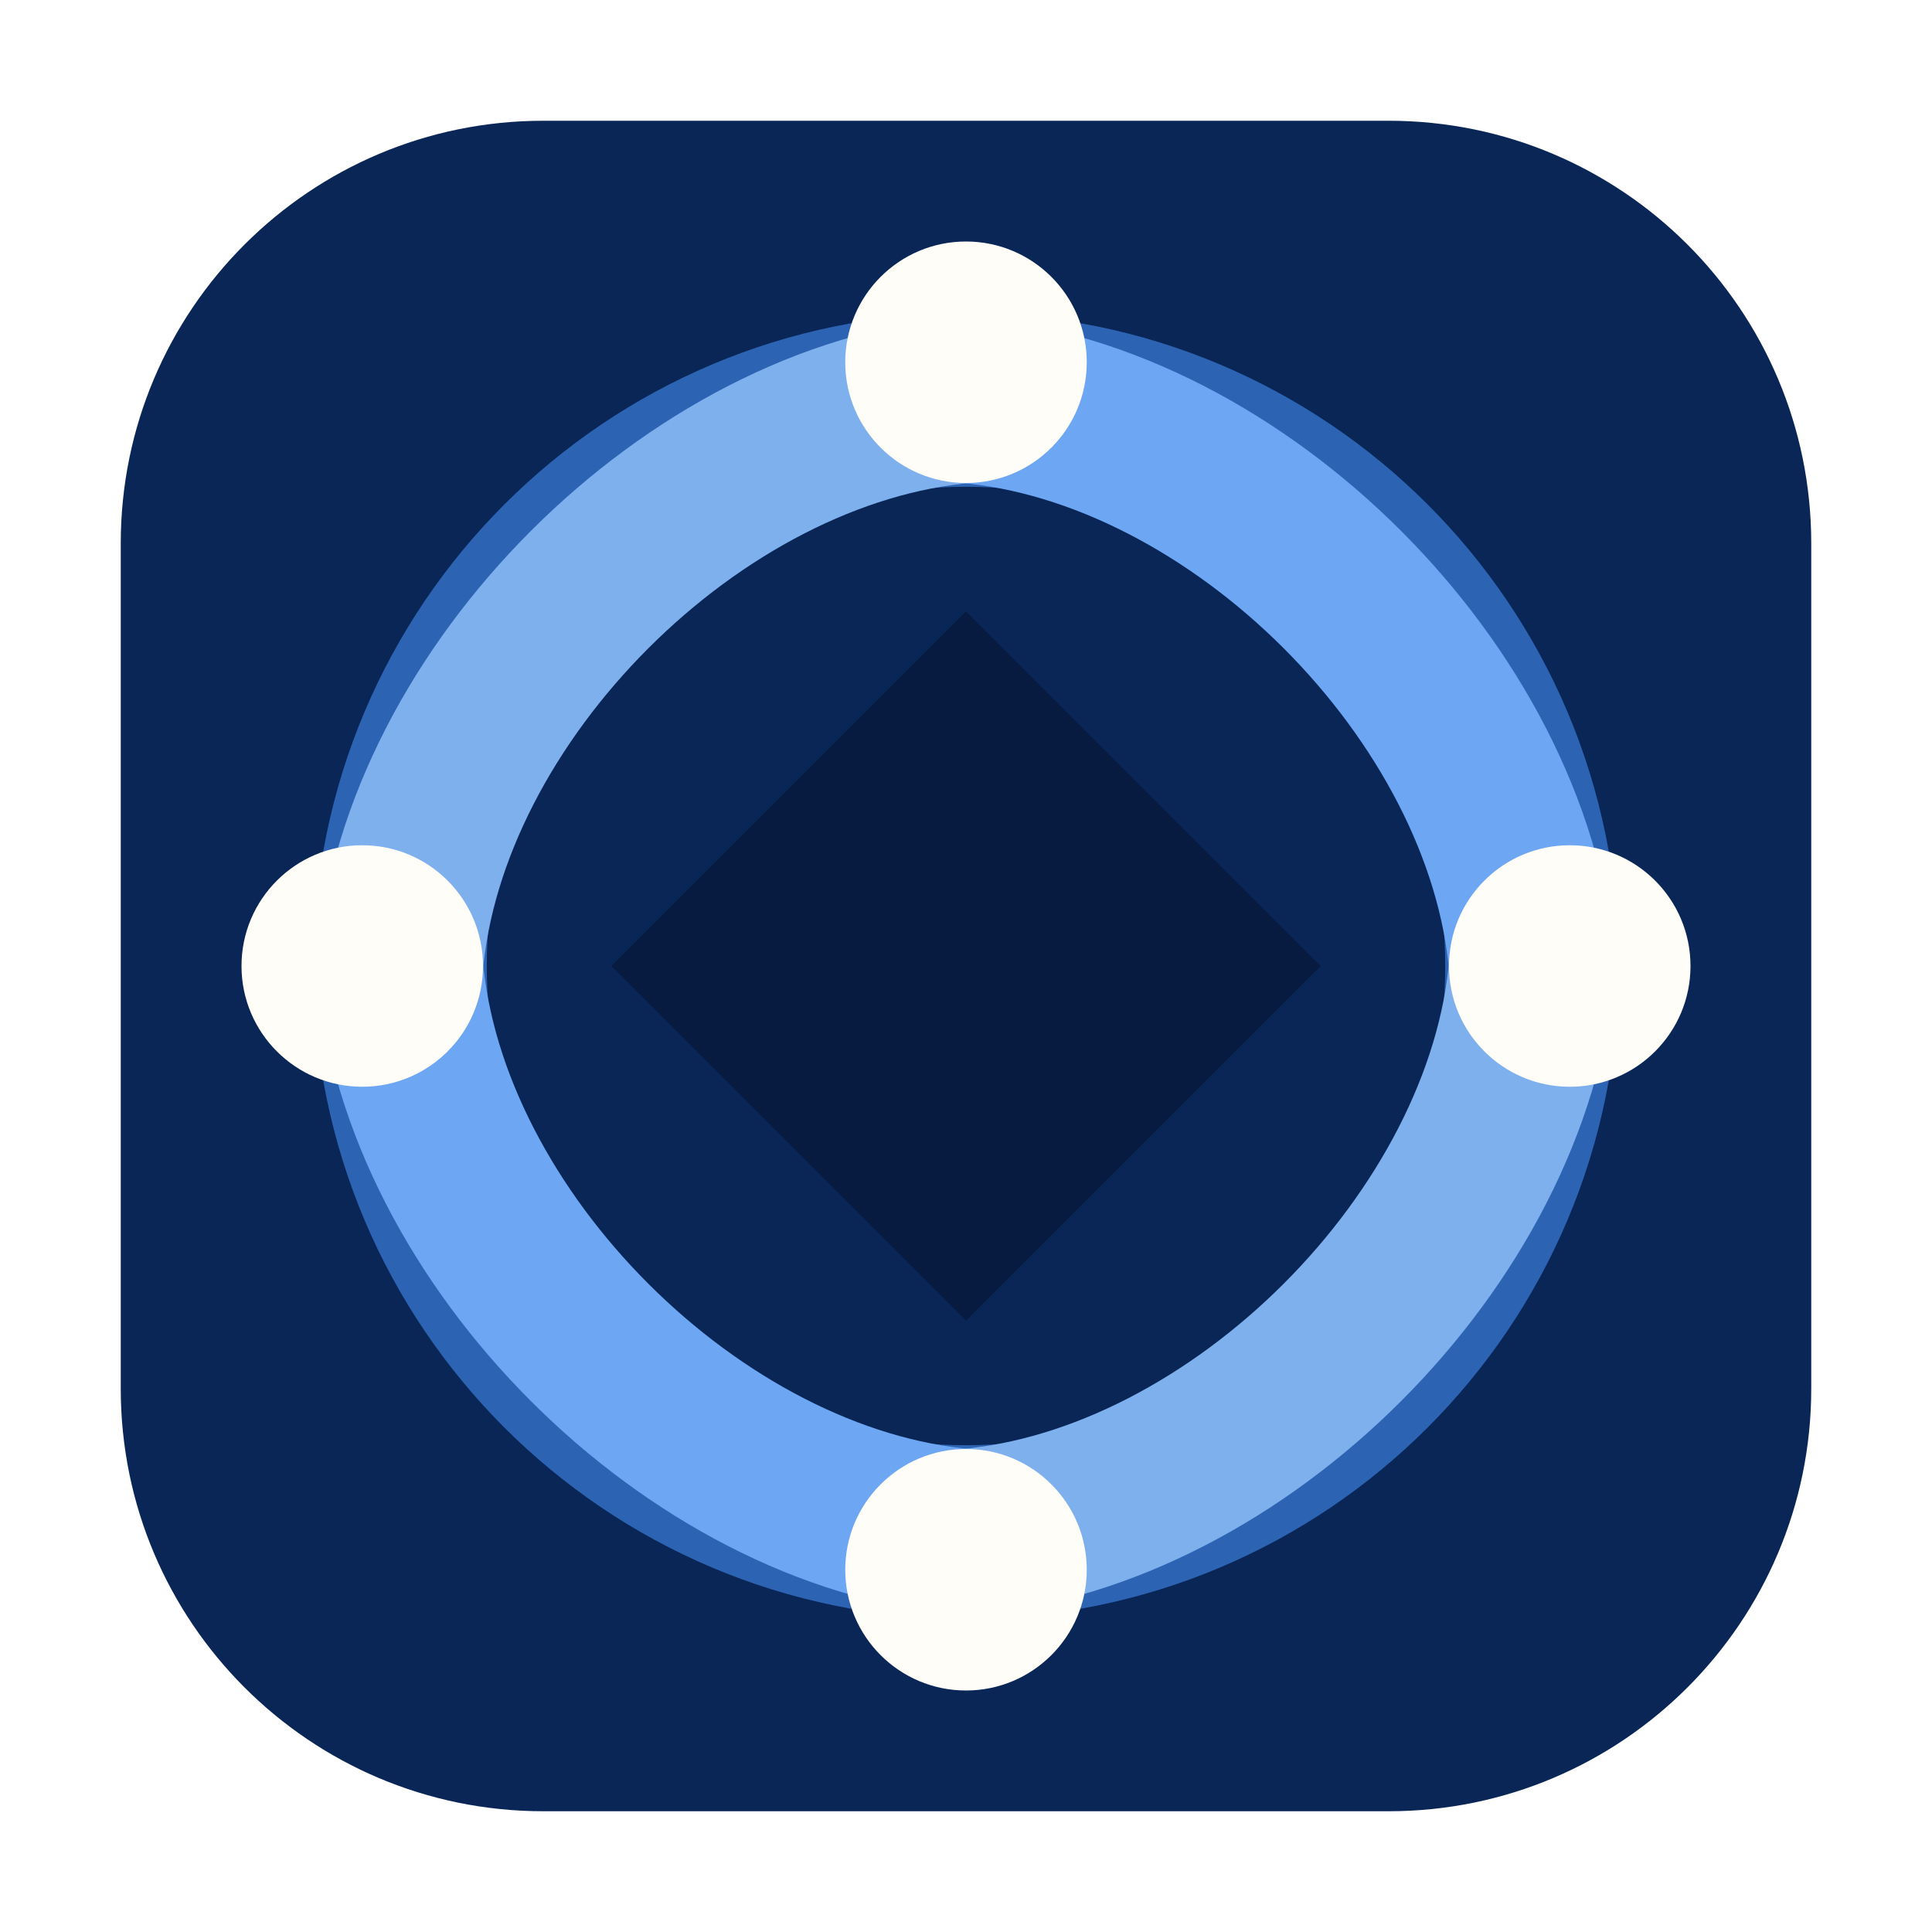
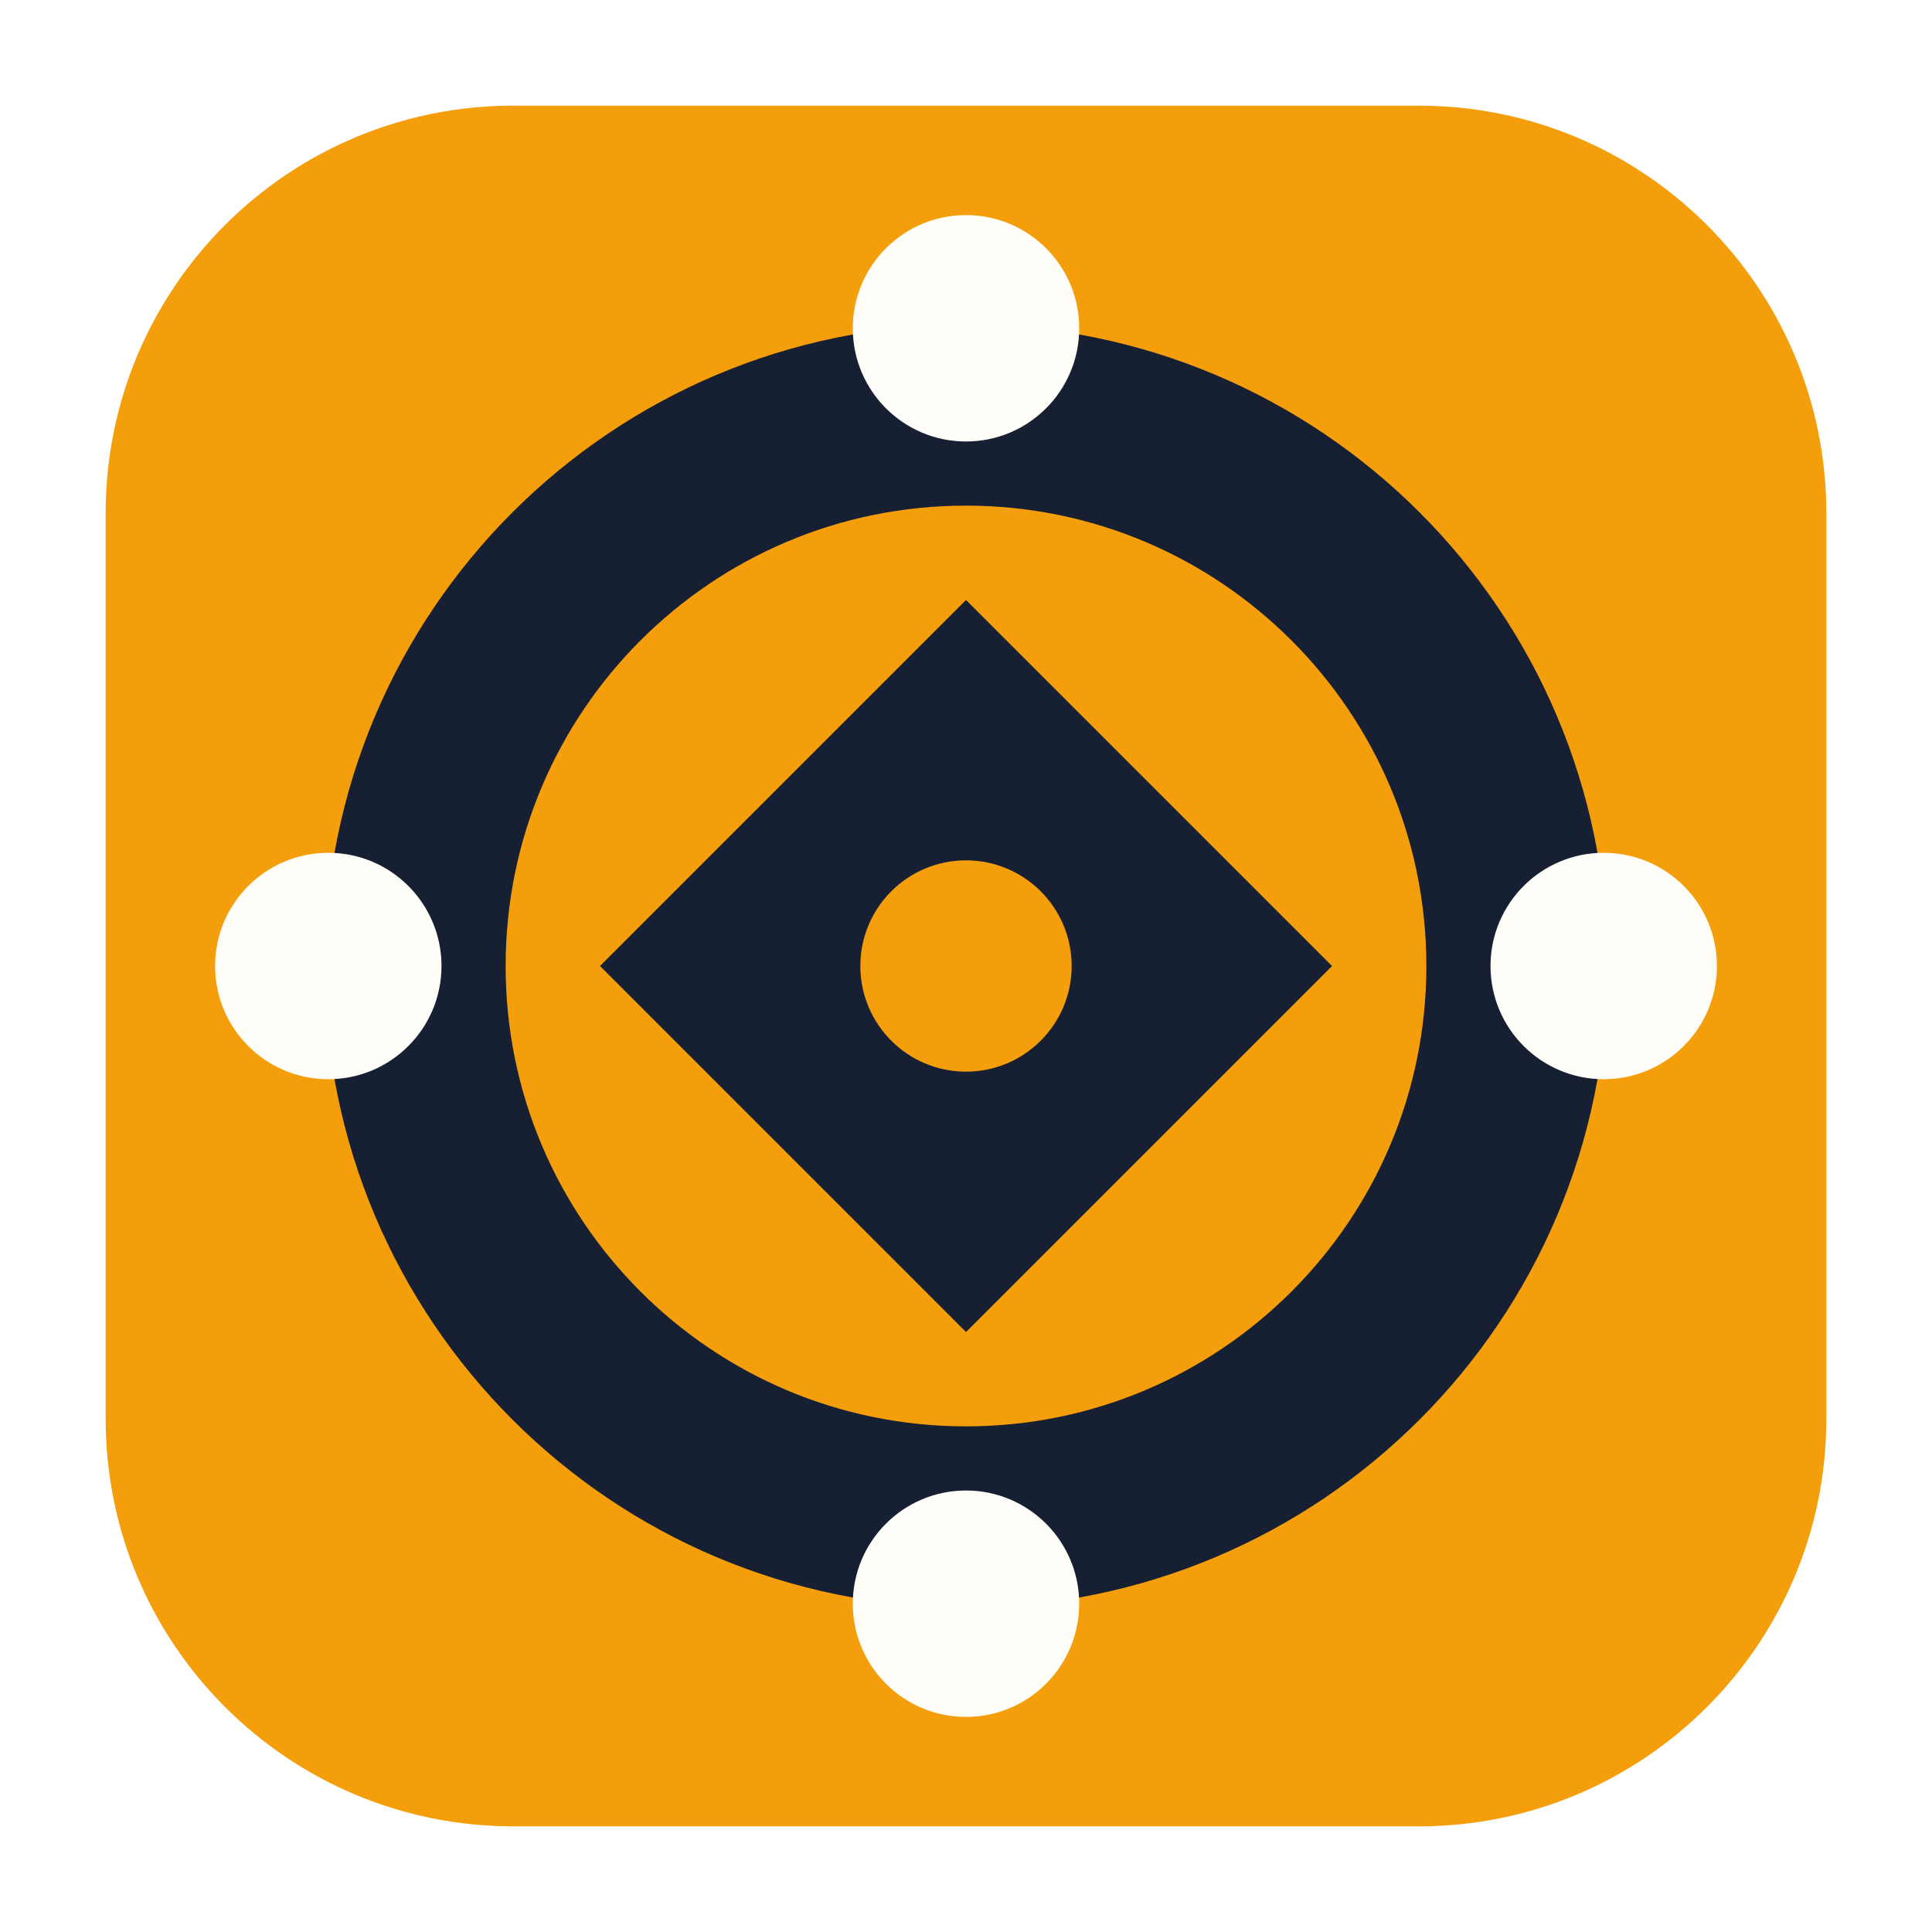
<svg xmlns="http://www.w3.org/2000/svg" viewBox="0 0 512 512">
-   <defs>
-     <linearGradient id="b" x1="64" y1="48" x2="448" y2="464">
-       <stop offset="0" stop-color="#092657" />
-       <stop offset="1" stop-color="#041633" />
-     </linearGradient>
-     <linearGradient id="a" x1="96" y1="96" x2="416" y2="416">
-       <stop offset="0" stop-color="#6da6f2" />
-       <stop offset=".5" stop-color="#dcecff" />
-       <stop offset="1" stop-color="#2d63b3" />
-     </linearGradient>
-   </defs>
-   <rect x="32" y="32" width="448" height="448" rx="112" fill="url(#b)" />
-   <circle cx="256" cy="256" r="150" fill="none" stroke="#2d63b3" stroke-width="46" />
-   <path d="M256 106c72 6 144 78 150 150" fill="none" stroke="url(#a)" stroke-width="44" stroke-linecap="round" />
-   <path d="M406 256c-6 72-78 144-150 150" fill="none" stroke="#7fb0ee" stroke-width="44" stroke-linecap="round" />
-   <path d="M256 406c-72-6-144-78-150-150" fill="none" stroke="url(#a)" stroke-width="44" stroke-linecap="round" />
-   <path d="M106 256c6-72 78-144 150-150" fill="none" stroke="#7fb0ee" stroke-width="44" stroke-linecap="round" />
-   <path d="M256 162l94 94-94 94-94-94z" fill="#061b3f" />
+   <rect x="28" y="28" width="456" height="456" rx="108" fill="#f59e0b" />
+   <circle cx="256" cy="256" r="146" fill="none" stroke="#172033" stroke-width="48" />
+   <path d="M256 159l97 97-97 97-97-97z" fill="#172033" />
+   <circle cx="256" cy="256" r="28" fill="#f59e0b" />
  <g fill="#fffdf7">
-     <circle cx="256" cy="96" r="32" />
-     <circle cx="416" cy="256" r="32" />
-     <circle cx="256" cy="416" r="32" />
-     <circle cx="96" cy="256" r="32" />
+     <circle cx="256" cy="87" r="30" />
+     <circle cx="425" cy="256" r="30" />
+     <circle cx="256" cy="425" r="30" />
+     <circle cx="87" cy="256" r="30" />
  </g>
</svg>
